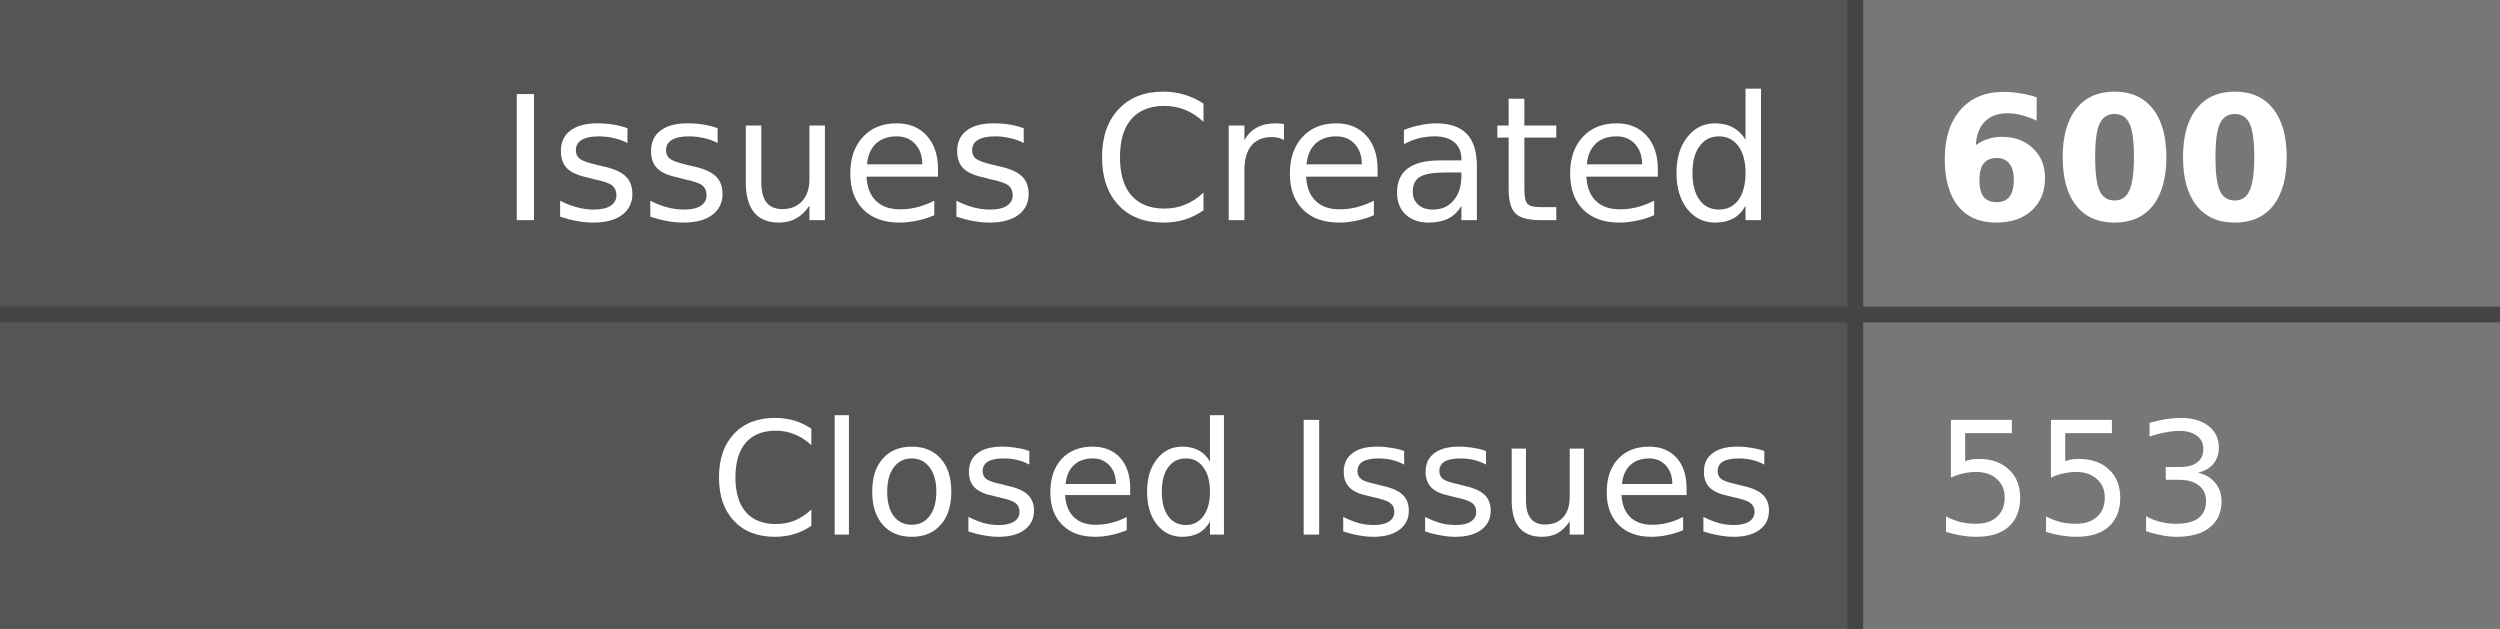
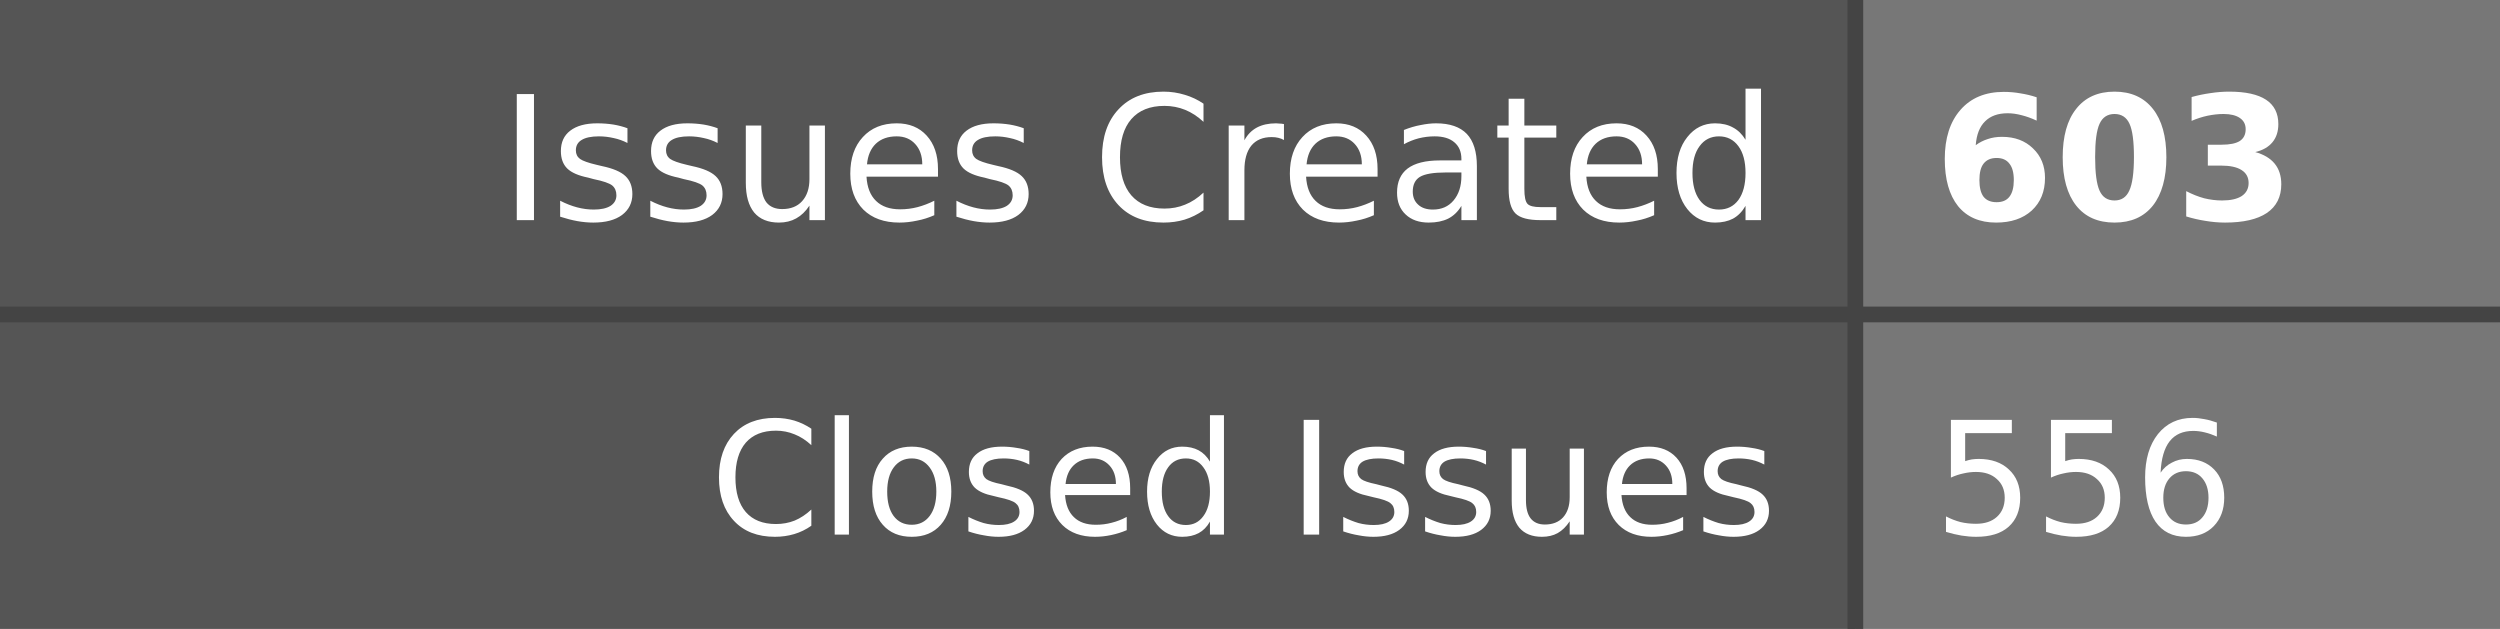
- <svg xmlns="http://www.w3.org/2000/svg" width="159" height="40" role="img" aria-label="Issues Created: 600, Closed Issues: 553">
+ <svg xmlns="http://www.w3.org/2000/svg" width="159" height="40" role="img" aria-label="Issues Created: 603, Closed Issues: 556">
  <style>
    .label-bg { fill: #555; }
    .value-bg { fill: #777; }
    .label-text { fill: #fff; }
    .value-text { fill: #fff; }
    .divider { stroke: #444; }
    
    @media (prefers-color-scheme: dark) {
      .label-bg { fill: #2d333b; }
      .value-bg { fill: #444c56; }
      .label-text { fill: #adbac7; }
      .value-text { fill: #cdd9e5; }
      .divider { stroke: #545d68; }
    }
    
    @media (prefers-color-scheme: light) {
      .label-bg { fill: #e1e4e8; }
      .value-bg { fill: #fafbfc; }
      .label-text { fill: #24292e; }
      .value-text { fill: #24292e; }
      .divider { stroke: #d1d5da; }
    }
  </style>
  <rect class="label-bg" width="118" height="20" x="0" y="0" />
  <rect class="value-bg" width="41" height="20" x="118" y="0" />
  <rect class="label-bg" width="118" height="20" x="0" y="20" />
  <rect class="value-bg" width="41" height="20" x="118" y="20" />
  <line class="divider" x1="0" y1="20" x2="159" y2="20" stroke-width="1" />
  <line class="divider" x1="118" y1="0" x2="118" y2="40" stroke-width="1" />
  <g font-family="Verdana,Geneva,DejaVu Sans,sans-serif" text-rendering="geometricPrecision" font-size="11">
    <text class="label-text" x="113" y="14" text-anchor="end">Issues Created</text>
-     <text class="value-text" x="123" y="14" text-anchor="start" font-weight="bold">600</text>
+     <text class="value-text" x="123" y="14" text-anchor="start" font-weight="bold">603</text>
    <text class="label-text" x="113" y="34" text-anchor="end" font-size="10">Closed Issues</text>
-     <text class="value-text" x="123" y="34" text-anchor="start" font-size="10">553</text>
+     <text class="value-text" x="123" y="34" text-anchor="start" font-size="10">556</text>
  </g>
</svg>
